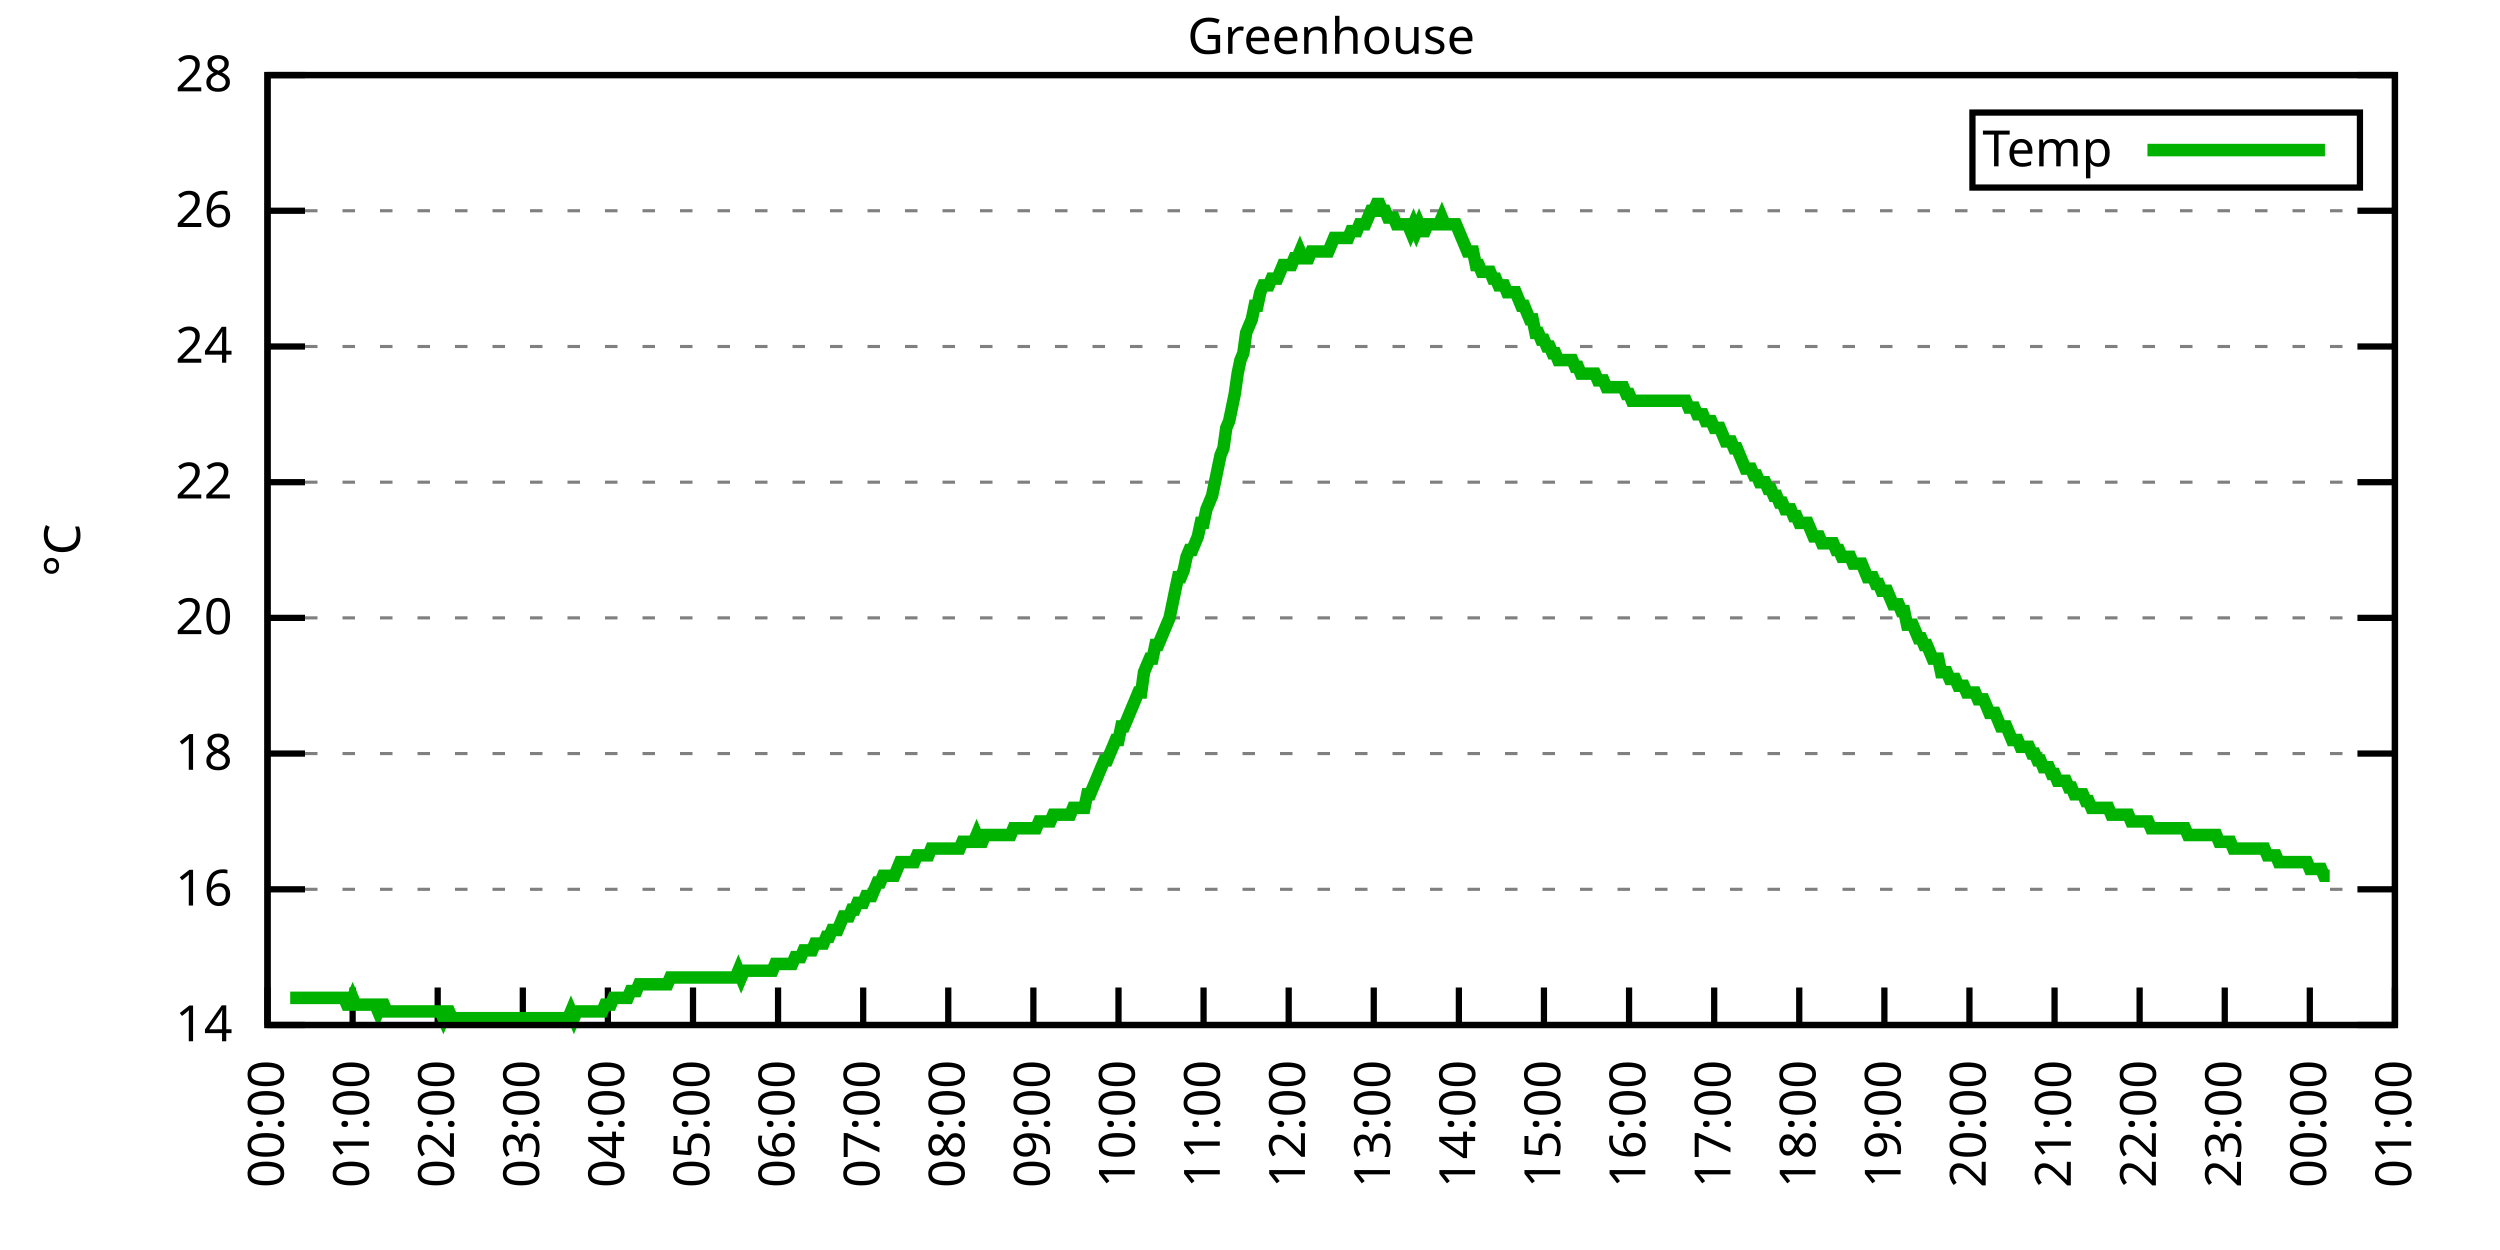
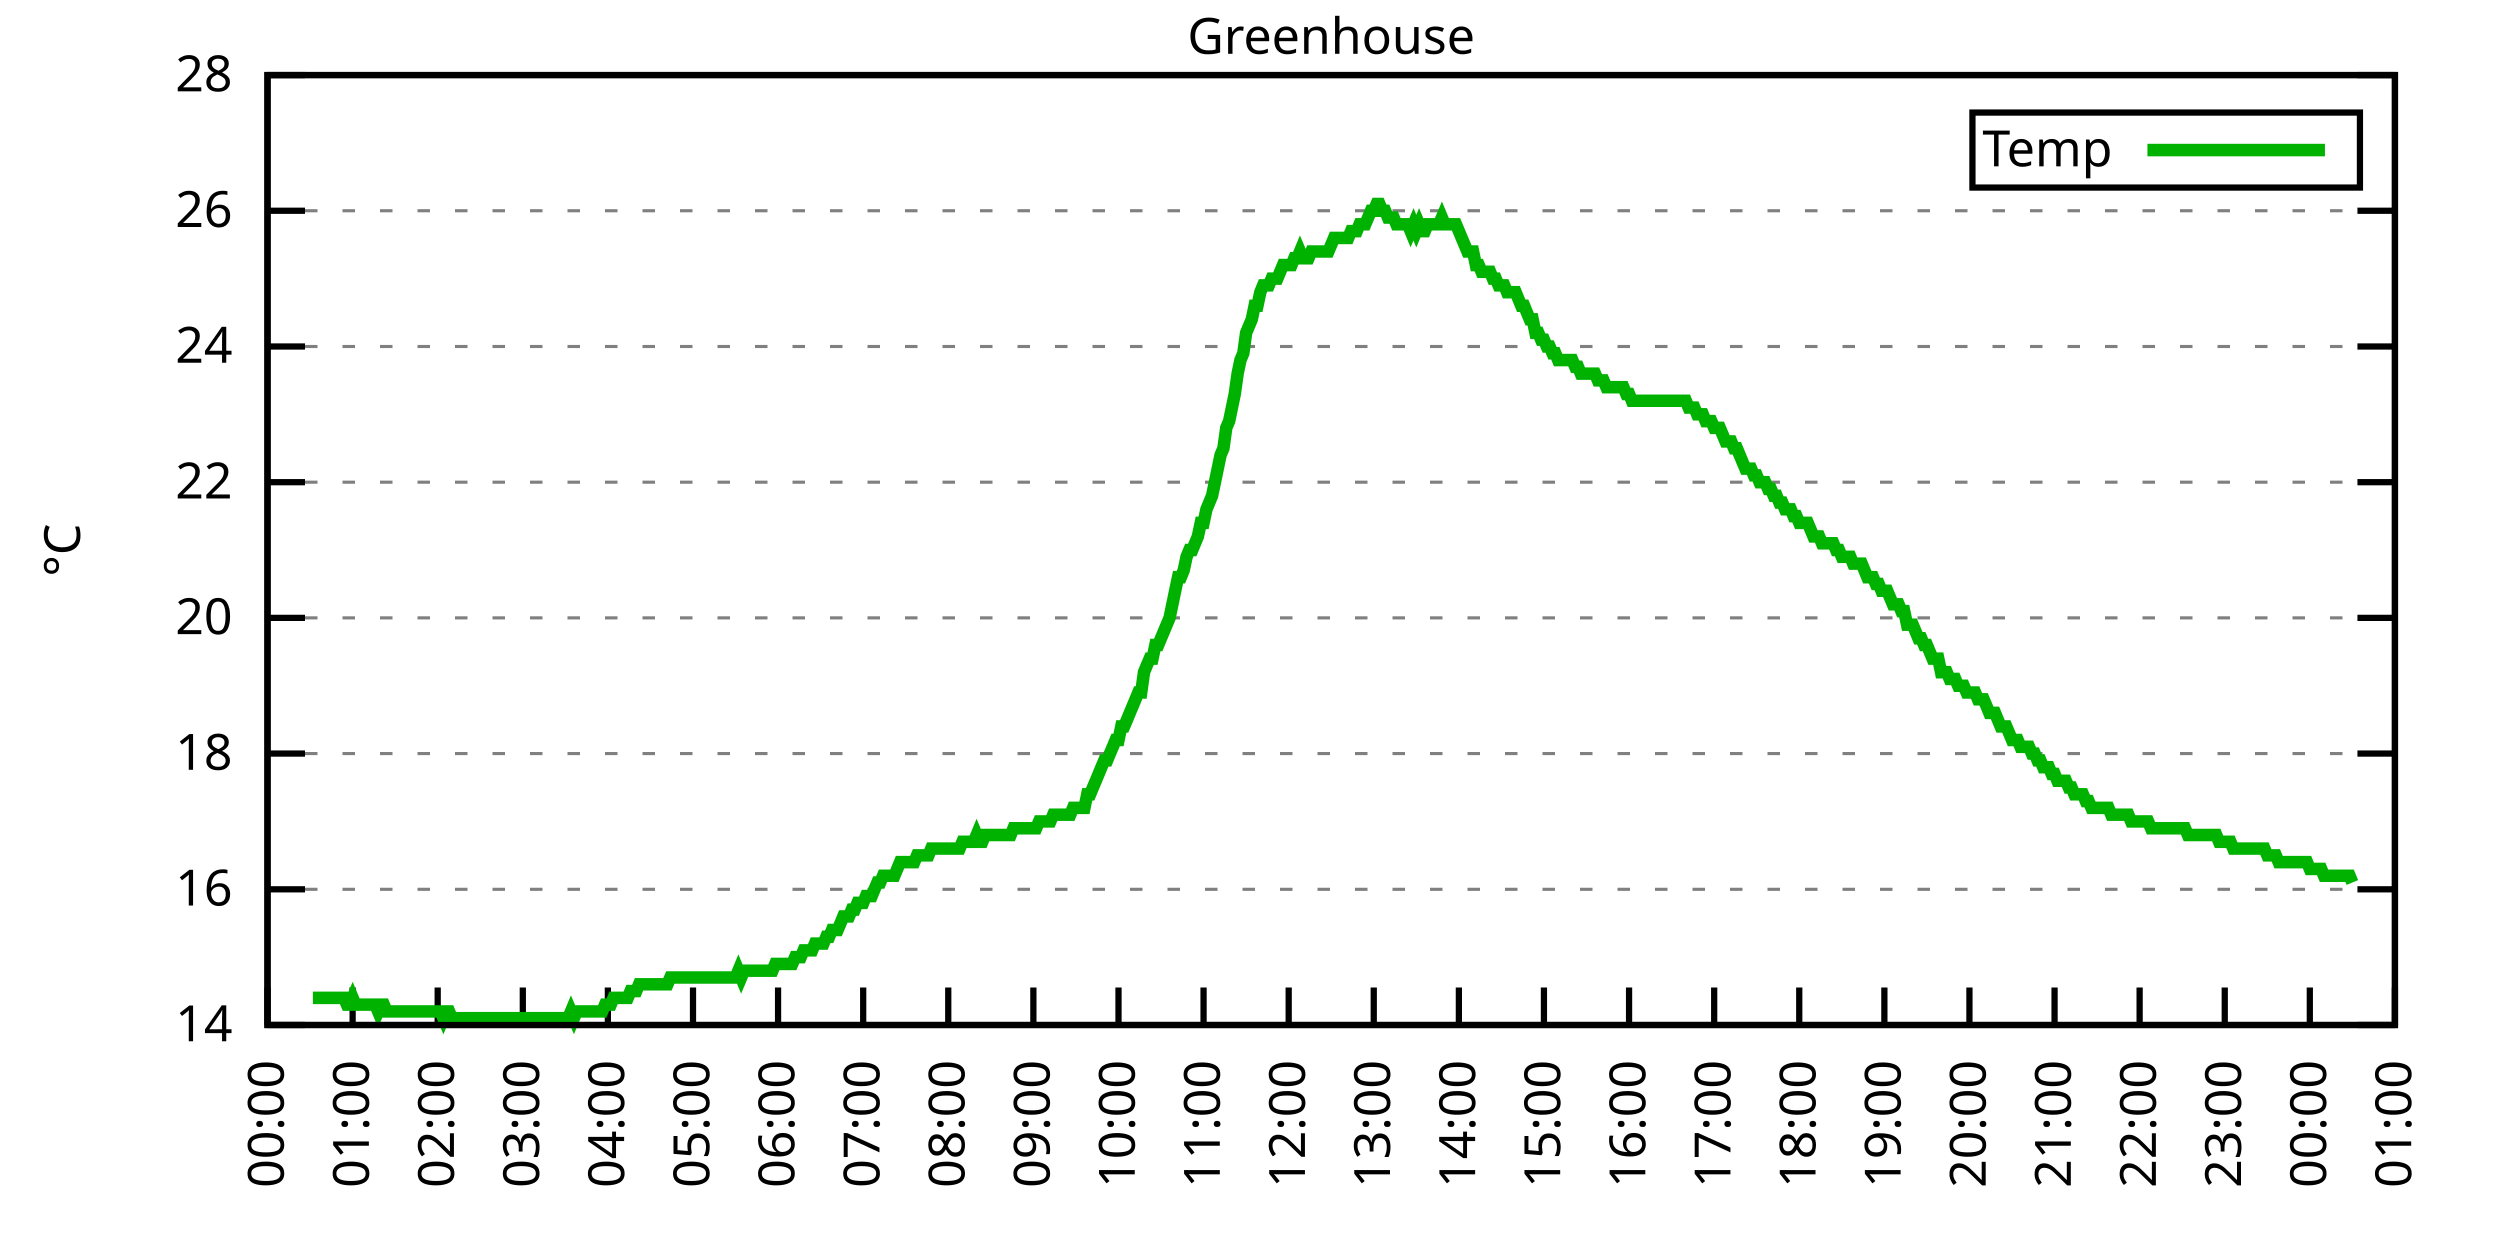
<svg xmlns="http://www.w3.org/2000/svg" xmlns:xlink="http://www.w3.org/1999/xlink" width="400" height="200" viewBox="0 0 400 200">
  <g id="gnuplot_canvas">
    <rect x="0" y="0" width="400" height="200" fill="none" />
    <defs>
      <circle id="gpDot" r="0.5" stroke-width="0.5" stroke="currentColor" />
      <path id="gpPt0" stroke-width="0.333" stroke="currentColor" d="M-1,0 h2 M0,-1 v2" />
      <path id="gpPt1" stroke-width="0.333" stroke="currentColor" d="M-1,-1 L1,1 M1,-1 L-1,1" />
      <path id="gpPt2" stroke-width="0.333" stroke="currentColor" d="M-1,0 L1,0 M0,-1 L0,1 M-1,-1 L1,1 M-1,1 L1,-1" />
      <rect id="gpPt3" stroke-width="0.333" stroke="currentColor" x="-1" y="-1" width="2" height="2" />
      <rect id="gpPt4" stroke-width="0.333" stroke="currentColor" fill="currentColor" x="-1" y="-1" width="2" height="2" />
      <circle id="gpPt5" stroke-width="0.333" stroke="currentColor" cx="0" cy="0" r="1" />
      <use xlink:href="#gpPt5" id="gpPt6" fill="currentColor" stroke="none" />
      <path id="gpPt7" stroke-width="0.333" stroke="currentColor" d="M0,-1.33 L-1.33,0.67 L1.33,0.67 z" />
      <use xlink:href="#gpPt7" id="gpPt8" fill="currentColor" stroke="none" />
      <use xlink:href="#gpPt7" id="gpPt9" stroke="currentColor" transform="rotate(180)" />
      <use xlink:href="#gpPt9" id="gpPt10" fill="currentColor" stroke="none" />
      <use xlink:href="#gpPt3" id="gpPt11" stroke="currentColor" transform="rotate(45)" />
      <use xlink:href="#gpPt11" id="gpPt12" fill="currentColor" stroke="none" />
      <path id="gpPt13" stroke-width="0.333" stroke="currentColor" d="M0,1.330 L1.265,0.411 L0.782,-1.067 L-0.782,-1.076 L-1.265,0.411 z" />
      <use xlink:href="#gpPt13" id="gpPt14" fill="currentColor" stroke="none" />
      <filter id="textbox" filterUnits="objectBoundingBox" x="0" y="0" height="1" width="1">
        <feFlood flood-color="white" flood-opacity="1" result="bgnd" />
        <feComposite in="SourceGraphic" in2="bgnd" operator="atop" />
      </filter>
      <filter id="greybox" filterUnits="objectBoundingBox" x="0" y="0" height="1" width="1">
        <feFlood flood-color="lightgrey" flood-opacity="1" result="grey" />
        <feComposite in="SourceGraphic" in2="grey" operator="atop" />
      </filter>
    </defs>
    <g fill="none" color="white" stroke="currentColor" stroke-width="1.00" stroke-linecap="butt" stroke-linejoin="miter">
</g>
    <g fill="none" color="black" stroke="currentColor" stroke-width="1.00" stroke-linecap="butt" stroke-linejoin="miter">
      <g stroke="none" shape-rendering="crispEdges">
        <polygon fill="rgb(255, 255, 255)" points="42.80,164.00 383.18,164.00 383.18,12.02 42.80,12.02 " />
      </g>
    </g>
    <g fill="none" color="black" stroke="currentColor" stroke-width="1.00" stroke-linecap="butt" stroke-linejoin="miter">
</g>
    <g fill="none" color="black" stroke="black" stroke-width="0.50" stroke-linecap="butt" stroke-linejoin="miter">
</g>
    <g fill="none" color="gray" stroke="currentColor" stroke-width="0.50" stroke-linecap="butt" stroke-linejoin="miter">
      <path stroke="gray" stroke-dasharray="2,4" class="gridline" d="M42.80,164.00 L383.19,164.00  " />
    </g>
    <g fill="none" color="gray" stroke="gray" stroke-width="1.00" stroke-linecap="butt" stroke-linejoin="miter">
</g>
    <g fill="none" color="black" stroke="currentColor" stroke-width="1.00" stroke-linecap="butt" stroke-linejoin="miter">
      <path stroke="black" d="M42.80,164.00 L48.80,164.00 M383.19,164.00 L377.19,164.00  " />
      <g transform="translate(37.20,166.60)" stroke="none" fill="black" font-family="Sans" font-size="8.00" text-anchor="end">
        <text>
          <tspan font-family="Sans"> 14</tspan>
        </text>
      </g>
    </g>
    <g fill="none" color="black" stroke="currentColor" stroke-width="1.00" stroke-linecap="butt" stroke-linejoin="miter">
</g>
    <g fill="none" color="black" stroke="black" stroke-width="0.50" stroke-linecap="butt" stroke-linejoin="miter">
</g>
    <g fill="none" color="gray" stroke="currentColor" stroke-width="0.50" stroke-linecap="butt" stroke-linejoin="miter">
      <path stroke="gray" stroke-dasharray="2,4" class="gridline" d="M42.80,142.29 L383.19,142.29  " />
    </g>
    <g fill="none" color="gray" stroke="gray" stroke-width="1.00" stroke-linecap="butt" stroke-linejoin="miter">
</g>
    <g fill="none" color="black" stroke="currentColor" stroke-width="1.00" stroke-linecap="butt" stroke-linejoin="miter">
      <path stroke="black" d="M42.80,142.29 L48.80,142.29 M383.19,142.29 L377.19,142.29  " />
      <g transform="translate(37.20,144.89)" stroke="none" fill="black" font-family="Sans" font-size="8.00" text-anchor="end">
        <text>
          <tspan font-family="Sans"> 16</tspan>
        </text>
      </g>
    </g>
    <g fill="none" color="black" stroke="currentColor" stroke-width="1.00" stroke-linecap="butt" stroke-linejoin="miter">
</g>
    <g fill="none" color="black" stroke="black" stroke-width="0.50" stroke-linecap="butt" stroke-linejoin="miter">
</g>
    <g fill="none" color="gray" stroke="currentColor" stroke-width="0.50" stroke-linecap="butt" stroke-linejoin="miter">
      <path stroke="gray" stroke-dasharray="2,4" class="gridline" d="M42.80,120.57 L383.19,120.57  " />
    </g>
    <g fill="none" color="gray" stroke="gray" stroke-width="1.00" stroke-linecap="butt" stroke-linejoin="miter">
</g>
    <g fill="none" color="black" stroke="currentColor" stroke-width="1.00" stroke-linecap="butt" stroke-linejoin="miter">
      <path stroke="black" d="M42.80,120.57 L48.80,120.57 M383.19,120.57 L377.19,120.57  " />
      <g transform="translate(37.20,123.17)" stroke="none" fill="black" font-family="Sans" font-size="8.00" text-anchor="end">
        <text>
          <tspan font-family="Sans"> 18</tspan>
        </text>
      </g>
    </g>
    <g fill="none" color="black" stroke="currentColor" stroke-width="1.00" stroke-linecap="butt" stroke-linejoin="miter">
</g>
    <g fill="none" color="black" stroke="black" stroke-width="0.50" stroke-linecap="butt" stroke-linejoin="miter">
</g>
    <g fill="none" color="gray" stroke="currentColor" stroke-width="0.50" stroke-linecap="butt" stroke-linejoin="miter">
      <path stroke="gray" stroke-dasharray="2,4" class="gridline" d="M42.80,98.86 L383.19,98.86  " />
    </g>
    <g fill="none" color="gray" stroke="gray" stroke-width="1.00" stroke-linecap="butt" stroke-linejoin="miter">
</g>
    <g fill="none" color="black" stroke="currentColor" stroke-width="1.00" stroke-linecap="butt" stroke-linejoin="miter">
      <path stroke="black" d="M42.80,98.86 L48.80,98.86 M383.19,98.86 L377.19,98.86  " />
      <g transform="translate(37.20,101.46)" stroke="none" fill="black" font-family="Sans" font-size="8.00" text-anchor="end">
        <text>
          <tspan font-family="Sans"> 20</tspan>
        </text>
      </g>
    </g>
    <g fill="none" color="black" stroke="currentColor" stroke-width="1.00" stroke-linecap="butt" stroke-linejoin="miter">
</g>
    <g fill="none" color="black" stroke="black" stroke-width="0.50" stroke-linecap="butt" stroke-linejoin="miter">
</g>
    <g fill="none" color="gray" stroke="currentColor" stroke-width="0.50" stroke-linecap="butt" stroke-linejoin="miter">
      <path stroke="gray" stroke-dasharray="2,4" class="gridline" d="M42.80,77.15 L383.19,77.15  " />
    </g>
    <g fill="none" color="gray" stroke="gray" stroke-width="1.00" stroke-linecap="butt" stroke-linejoin="miter">
</g>
    <g fill="none" color="black" stroke="currentColor" stroke-width="1.00" stroke-linecap="butt" stroke-linejoin="miter">
      <path stroke="black" d="M42.80,77.15 L48.80,77.15 M383.19,77.15 L377.19,77.15  " />
      <g transform="translate(37.20,79.75)" stroke="none" fill="black" font-family="Sans" font-size="8.00" text-anchor="end">
        <text>
          <tspan font-family="Sans"> 22</tspan>
        </text>
      </g>
    </g>
    <g fill="none" color="black" stroke="currentColor" stroke-width="1.00" stroke-linecap="butt" stroke-linejoin="miter">
</g>
    <g fill="none" color="black" stroke="black" stroke-width="0.50" stroke-linecap="butt" stroke-linejoin="miter">
</g>
    <g fill="none" color="gray" stroke="currentColor" stroke-width="0.50" stroke-linecap="butt" stroke-linejoin="miter">
      <path stroke="gray" stroke-dasharray="2,4" class="gridline" d="M42.80,55.44 L383.19,55.44  " />
    </g>
    <g fill="none" color="gray" stroke="gray" stroke-width="1.00" stroke-linecap="butt" stroke-linejoin="miter">
</g>
    <g fill="none" color="black" stroke="currentColor" stroke-width="1.00" stroke-linecap="butt" stroke-linejoin="miter">
      <path stroke="black" d="M42.80,55.44 L48.80,55.44 M383.19,55.44 L377.19,55.44  " />
      <g transform="translate(37.20,58.04)" stroke="none" fill="black" font-family="Sans" font-size="8.00" text-anchor="end">
        <text>
          <tspan font-family="Sans"> 24</tspan>
        </text>
      </g>
    </g>
    <g fill="none" color="black" stroke="currentColor" stroke-width="1.00" stroke-linecap="butt" stroke-linejoin="miter">
</g>
    <g fill="none" color="black" stroke="black" stroke-width="0.50" stroke-linecap="butt" stroke-linejoin="miter">
</g>
    <g fill="none" color="gray" stroke="currentColor" stroke-width="0.50" stroke-linecap="butt" stroke-linejoin="miter">
      <path stroke="gray" stroke-dasharray="2,4" class="gridline" d="M42.80,33.72 L383.19,33.72  " />
    </g>
    <g fill="none" color="gray" stroke="gray" stroke-width="1.00" stroke-linecap="butt" stroke-linejoin="miter">
</g>
    <g fill="none" color="black" stroke="currentColor" stroke-width="1.00" stroke-linecap="butt" stroke-linejoin="miter">
      <path stroke="black" d="M42.80,33.72 L48.80,33.72 M383.19,33.72 L377.19,33.72  " />
      <g transform="translate(37.20,36.32)" stroke="none" fill="black" font-family="Sans" font-size="8.00" text-anchor="end">
        <text>
          <tspan font-family="Sans"> 26</tspan>
        </text>
      </g>
    </g>
    <g fill="none" color="black" stroke="currentColor" stroke-width="1.00" stroke-linecap="butt" stroke-linejoin="miter">
</g>
    <g fill="none" color="black" stroke="black" stroke-width="0.50" stroke-linecap="butt" stroke-linejoin="miter">
</g>
    <g fill="none" color="gray" stroke="currentColor" stroke-width="0.50" stroke-linecap="butt" stroke-linejoin="miter">
      <path stroke="gray" stroke-dasharray="2,4" class="gridline" d="M42.80,12.01 L383.19,12.01  " />
    </g>
    <g fill="none" color="gray" stroke="gray" stroke-width="1.00" stroke-linecap="butt" stroke-linejoin="miter">
</g>
    <g fill="none" color="black" stroke="currentColor" stroke-width="1.00" stroke-linecap="butt" stroke-linejoin="miter">
      <path stroke="black" d="M42.80,12.01 L48.80,12.01 M383.19,12.01 L377.19,12.01  " />
      <g transform="translate(37.20,14.61)" stroke="none" fill="black" font-family="Sans" font-size="8.00" text-anchor="end">
        <text>
          <tspan font-family="Sans"> 28</tspan>
        </text>
      </g>
    </g>
    <g fill="none" color="black" stroke="currentColor" stroke-width="1.00" stroke-linecap="butt" stroke-linejoin="miter">
      <path stroke="black" d="M42.80,164.00 L42.80,158.00  " />
      <g transform="translate(45.40,169.60) rotate(270.00)" stroke="none" fill="black" font-family="Sans" font-size="8.00" text-anchor="end">
        <text>
          <tspan font-family="Sans">00:00</tspan>
        </text>
      </g>
    </g>
    <g fill="none" color="black" stroke="currentColor" stroke-width="1.00" stroke-linecap="butt" stroke-linejoin="miter">
      <path stroke="black" d="M56.42,164.00 L56.42,158.00  " />
      <g transform="translate(59.02,169.60) rotate(270.00)" stroke="none" fill="black" font-family="Sans" font-size="8.00" text-anchor="end">
        <text>
          <tspan font-family="Sans">01:00</tspan>
        </text>
      </g>
    </g>
    <g fill="none" color="black" stroke="currentColor" stroke-width="1.00" stroke-linecap="butt" stroke-linejoin="miter">
      <path stroke="black" d="M70.03,164.00 L70.03,158.00  " />
      <g transform="translate(72.63,169.60) rotate(270.00)" stroke="none" fill="black" font-family="Sans" font-size="8.00" text-anchor="end">
        <text>
          <tspan font-family="Sans">02:00</tspan>
        </text>
      </g>
    </g>
    <g fill="none" color="black" stroke="currentColor" stroke-width="1.00" stroke-linecap="butt" stroke-linejoin="miter">
      <path stroke="black" d="M83.65,164.00 L83.65,158.00  " />
      <g transform="translate(86.25,169.60) rotate(270.00)" stroke="none" fill="black" font-family="Sans" font-size="8.00" text-anchor="end">
        <text>
          <tspan font-family="Sans">03:00</tspan>
        </text>
      </g>
    </g>
    <g fill="none" color="black" stroke="currentColor" stroke-width="1.00" stroke-linecap="butt" stroke-linejoin="miter">
      <path stroke="black" d="M97.26,164.00 L97.26,158.00  " />
      <g transform="translate(99.86,169.60) rotate(270.00)" stroke="none" fill="black" font-family="Sans" font-size="8.00" text-anchor="end">
        <text>
          <tspan font-family="Sans">04:00</tspan>
        </text>
      </g>
    </g>
    <g fill="none" color="black" stroke="currentColor" stroke-width="1.00" stroke-linecap="butt" stroke-linejoin="miter">
      <path stroke="black" d="M110.88,164.00 L110.88,158.00  " />
      <g transform="translate(113.48,169.60) rotate(270.00)" stroke="none" fill="black" font-family="Sans" font-size="8.00" text-anchor="end">
        <text>
          <tspan font-family="Sans">05:00</tspan>
        </text>
      </g>
    </g>
    <g fill="none" color="black" stroke="currentColor" stroke-width="1.00" stroke-linecap="butt" stroke-linejoin="miter">
      <path stroke="black" d="M124.49,164.00 L124.49,158.00  " />
      <g transform="translate(127.09,169.60) rotate(270.00)" stroke="none" fill="black" font-family="Sans" font-size="8.00" text-anchor="end">
        <text>
          <tspan font-family="Sans">06:00</tspan>
        </text>
      </g>
    </g>
    <g fill="none" color="black" stroke="currentColor" stroke-width="1.00" stroke-linecap="butt" stroke-linejoin="miter">
      <path stroke="black" d="M138.11,164.00 L138.11,158.00  " />
      <g transform="translate(140.71,169.60) rotate(270.00)" stroke="none" fill="black" font-family="Sans" font-size="8.00" text-anchor="end">
        <text>
          <tspan font-family="Sans">07:00</tspan>
        </text>
      </g>
    </g>
    <g fill="none" color="black" stroke="currentColor" stroke-width="1.00" stroke-linecap="butt" stroke-linejoin="miter">
      <path stroke="black" d="M151.72,164.00 L151.72,158.00  " />
      <g transform="translate(154.32,169.60) rotate(270.00)" stroke="none" fill="black" font-family="Sans" font-size="8.00" text-anchor="end">
        <text>
          <tspan font-family="Sans">08:00</tspan>
        </text>
      </g>
    </g>
    <g fill="none" color="black" stroke="currentColor" stroke-width="1.00" stroke-linecap="butt" stroke-linejoin="miter">
      <path stroke="black" d="M165.34,164.00 L165.34,158.00  " />
      <g transform="translate(167.94,169.60) rotate(270.00)" stroke="none" fill="black" font-family="Sans" font-size="8.00" text-anchor="end">
        <text>
          <tspan font-family="Sans">09:00</tspan>
        </text>
      </g>
    </g>
    <g fill="none" color="black" stroke="currentColor" stroke-width="1.00" stroke-linecap="butt" stroke-linejoin="miter">
      <path stroke="black" d="M178.96,164.00 L178.96,158.00  " />
      <g transform="translate(181.56,169.60) rotate(270.00)" stroke="none" fill="black" font-family="Sans" font-size="8.00" text-anchor="end">
        <text>
          <tspan font-family="Sans">10:00</tspan>
        </text>
      </g>
    </g>
    <g fill="none" color="black" stroke="currentColor" stroke-width="1.00" stroke-linecap="butt" stroke-linejoin="miter">
      <path stroke="black" d="M192.57,164.00 L192.57,158.00  " />
      <g transform="translate(195.17,169.60) rotate(270.00)" stroke="none" fill="black" font-family="Sans" font-size="8.00" text-anchor="end">
        <text>
          <tspan font-family="Sans">11:00</tspan>
        </text>
      </g>
    </g>
    <g fill="none" color="black" stroke="currentColor" stroke-width="1.00" stroke-linecap="butt" stroke-linejoin="miter">
      <path stroke="black" d="M206.19,164.00 L206.19,158.00  " />
      <g transform="translate(208.79,169.60) rotate(270.00)" stroke="none" fill="black" font-family="Sans" font-size="8.00" text-anchor="end">
        <text>
          <tspan font-family="Sans">12:00</tspan>
        </text>
      </g>
    </g>
    <g fill="none" color="black" stroke="currentColor" stroke-width="1.00" stroke-linecap="butt" stroke-linejoin="miter">
      <path stroke="black" d="M219.80,164.00 L219.80,158.00  " />
      <g transform="translate(222.40,169.60) rotate(270.00)" stroke="none" fill="black" font-family="Sans" font-size="8.00" text-anchor="end">
        <text>
          <tspan font-family="Sans">13:00</tspan>
        </text>
      </g>
    </g>
    <g fill="none" color="black" stroke="currentColor" stroke-width="1.00" stroke-linecap="butt" stroke-linejoin="miter">
      <path stroke="black" d="M233.42,164.00 L233.42,158.00  " />
      <g transform="translate(236.02,169.60) rotate(270.00)" stroke="none" fill="black" font-family="Sans" font-size="8.00" text-anchor="end">
        <text>
          <tspan font-family="Sans">14:00</tspan>
        </text>
      </g>
    </g>
    <g fill="none" color="black" stroke="currentColor" stroke-width="1.00" stroke-linecap="butt" stroke-linejoin="miter">
      <path stroke="black" d="M247.03,164.00 L247.03,158.00  " />
      <g transform="translate(249.63,169.60) rotate(270.00)" stroke="none" fill="black" font-family="Sans" font-size="8.00" text-anchor="end">
        <text>
          <tspan font-family="Sans">15:00</tspan>
        </text>
      </g>
    </g>
    <g fill="none" color="black" stroke="currentColor" stroke-width="1.00" stroke-linecap="butt" stroke-linejoin="miter">
      <path stroke="black" d="M260.65,164.00 L260.65,158.00  " />
      <g transform="translate(263.25,169.60) rotate(270.00)" stroke="none" fill="black" font-family="Sans" font-size="8.00" text-anchor="end">
        <text>
          <tspan font-family="Sans">16:00</tspan>
        </text>
      </g>
    </g>
    <g fill="none" color="black" stroke="currentColor" stroke-width="1.00" stroke-linecap="butt" stroke-linejoin="miter">
      <path stroke="black" d="M274.27,164.00 L274.27,158.00  " />
      <g transform="translate(276.87,169.60) rotate(270.00)" stroke="none" fill="black" font-family="Sans" font-size="8.00" text-anchor="end">
        <text>
          <tspan font-family="Sans">17:00</tspan>
        </text>
      </g>
    </g>
    <g fill="none" color="black" stroke="currentColor" stroke-width="1.00" stroke-linecap="butt" stroke-linejoin="miter">
      <path stroke="black" d="M287.88,164.00 L287.88,158.00  " />
      <g transform="translate(290.48,169.60) rotate(270.00)" stroke="none" fill="black" font-family="Sans" font-size="8.00" text-anchor="end">
        <text>
          <tspan font-family="Sans">18:00</tspan>
        </text>
      </g>
    </g>
    <g fill="none" color="black" stroke="currentColor" stroke-width="1.00" stroke-linecap="butt" stroke-linejoin="miter">
      <path stroke="black" d="M301.50,164.00 L301.50,158.00  " />
      <g transform="translate(304.10,169.60) rotate(270.00)" stroke="none" fill="black" font-family="Sans" font-size="8.00" text-anchor="end">
        <text>
          <tspan font-family="Sans">19:00</tspan>
        </text>
      </g>
    </g>
    <g fill="none" color="black" stroke="currentColor" stroke-width="1.00" stroke-linecap="butt" stroke-linejoin="miter">
      <path stroke="black" d="M315.11,164.00 L315.11,158.00  " />
      <g transform="translate(317.71,169.60) rotate(270.00)" stroke="none" fill="black" font-family="Sans" font-size="8.00" text-anchor="end">
        <text>
          <tspan font-family="Sans">20:00</tspan>
        </text>
      </g>
    </g>
    <g fill="none" color="black" stroke="currentColor" stroke-width="1.00" stroke-linecap="butt" stroke-linejoin="miter">
      <path stroke="black" d="M328.73,164.00 L328.73,158.00  " />
      <g transform="translate(331.33,169.60) rotate(270.00)" stroke="none" fill="black" font-family="Sans" font-size="8.00" text-anchor="end">
        <text>
          <tspan font-family="Sans">21:00</tspan>
        </text>
      </g>
    </g>
    <g fill="none" color="black" stroke="currentColor" stroke-width="1.00" stroke-linecap="butt" stroke-linejoin="miter">
      <path stroke="black" d="M342.34,164.00 L342.34,158.00  " />
      <g transform="translate(344.94,169.60) rotate(270.00)" stroke="none" fill="black" font-family="Sans" font-size="8.00" text-anchor="end">
        <text>
          <tspan font-family="Sans">22:00</tspan>
        </text>
      </g>
    </g>
    <g fill="none" color="black" stroke="currentColor" stroke-width="1.00" stroke-linecap="butt" stroke-linejoin="miter">
      <path stroke="black" d="M355.96,164.00 L355.96,158.00  " />
      <g transform="translate(358.56,169.60) rotate(270.00)" stroke="none" fill="black" font-family="Sans" font-size="8.00" text-anchor="end">
        <text>
          <tspan font-family="Sans">23:00</tspan>
        </text>
      </g>
    </g>
    <g fill="none" color="black" stroke="currentColor" stroke-width="1.00" stroke-linecap="butt" stroke-linejoin="miter">
      <path stroke="black" d="M369.57,164.00 L369.57,158.00  " />
      <g transform="translate(372.17,169.60) rotate(270.00)" stroke="none" fill="black" font-family="Sans" font-size="8.00" text-anchor="end">
        <text>
          <tspan font-family="Sans">00:00</tspan>
        </text>
      </g>
    </g>
    <g fill="none" color="black" stroke="currentColor" stroke-width="1.00" stroke-linecap="butt" stroke-linejoin="miter">
      <path stroke="black" d="M383.19,164.00 L383.19,158.00  " />
      <g transform="translate(385.79,169.60) rotate(270.00)" stroke="none" fill="black" font-family="Sans" font-size="8.00" text-anchor="end">
        <text>
          <tspan font-family="Sans">01:00</tspan>
        </text>
      </g>
    </g>
    <g fill="none" color="black" stroke="currentColor" stroke-width="1.00" stroke-linecap="butt" stroke-linejoin="miter">
</g>
    <g fill="none" color="black" stroke="currentColor" stroke-width="1.00" stroke-linecap="butt" stroke-linejoin="miter">
      <path stroke="black" d="M42.80,12.01 L42.80,164.00 L383.19,164.00 L383.19,12.01 L42.80,12.01 Z  " />
    </g>
    <g fill="none" color="black" stroke="currentColor" stroke-width="1.00" stroke-linecap="butt" stroke-linejoin="miter">
</g>
    <g fill="none" color="black" stroke="currentColor" stroke-width="1.00" stroke-linecap="butt" stroke-linejoin="miter">
      <path stroke="black" d="M315.59,30.01 L315.59,18.01 L377.59,18.01 L377.59,30.01 L315.59,30.01 Z  " />
    </g>
    <g id="Greenhouse_plot_1">
      <g fill="none" color="white" stroke="black" stroke-width="2.00" stroke-linecap="butt" stroke-linejoin="miter">
</g>
      <g fill="none" color="black" stroke="currentColor" stroke-width="2.00" stroke-linecap="butt" stroke-linejoin="miter">
        <g transform="translate(337.99,26.61)" stroke="none" fill="black" font-family="Sans" font-size="8.00" text-anchor="end">
          <text>
            <tspan font-family="Sans">Temp</tspan>
          </text>
        </g>
      </g>
      <g fill="none" color="black" stroke="currentColor" stroke-width="2.00" stroke-linecap="butt" stroke-linejoin="miter">
-         <path stroke="rgb(  0, 178,   0)" d="M343.59,24.01 L371.99,24.01 M46.43,159.66 L46.88,159.66 L47.34,159.66 L47.79,159.66 L48.25,159.66 L48.70,159.66   L49.15,159.66 L49.61,159.66 L50.06,159.66 L50.52,159.66 L50.97,159.66 L51.42,159.66 L51.88,159.66 L52.33,159.66   L52.78,159.66 L53.24,159.66 L53.69,159.66 L54.15,159.66 L54.60,159.66 L55.05,159.66 L55.51,160.74 L55.96,160.74   L56.42,159.66 L56.87,160.74 L57.32,160.74 L57.78,160.74 L58.23,160.74 L58.68,160.74 L59.14,160.74 L59.59,160.74   L60.05,160.74 L60.50,161.83 L60.95,160.74 L61.41,160.74 L61.86,161.83 L62.32,161.83 L62.77,161.83 L63.22,161.83   L63.68,161.83 L64.13,161.83 L64.58,161.83 L65.04,161.83 L65.49,161.83 L65.95,161.83 L66.40,161.83 L66.85,161.83   L67.31,161.83 L67.76,161.83 L68.22,161.83 L68.67,161.83 L69.12,161.83 L69.58,161.83 L70.03,161.83 L70.49,161.83   L70.94,162.91 L71.39,161.83 L71.85,161.83 L72.30,162.91 L72.75,162.91 L73.21,162.91 L73.66,162.91 L74.12,162.91   L74.57,162.91 L75.02,162.91 L75.48,162.91 L75.93,162.91 L76.39,162.91 L76.84,162.91 L77.29,162.91 L77.75,162.91   L78.20,162.91 L78.65,162.91 L79.11,162.91 L79.56,162.91 L80.02,162.91 L80.47,162.91 L80.92,162.91 L81.38,162.91   L81.83,162.91 L82.29,162.91 L82.74,162.91 L83.19,162.91 L83.65,162.91 L84.10,162.91 L84.55,162.91 L85.01,162.91   L85.46,162.91 L85.92,162.91 L86.37,162.91 L86.82,162.91 L87.28,162.91 L87.73,162.91 L88.19,162.91 L88.64,162.91   L89.09,162.91 L89.55,162.91 L90.00,162.91 L90.45,162.91 L90.91,162.91 L91.36,161.83 L91.82,162.91 L92.27,161.83   L92.72,161.83 L93.18,161.83 L93.63,161.83 L94.09,161.83 L94.54,161.83 L94.99,161.83 L95.45,161.83 L95.90,161.83   L96.35,161.83 L96.81,160.74 L97.26,160.74 L97.72,160.74 L98.17,159.66 L98.62,159.66 L99.08,159.66 L99.53,159.66   L99.99,159.66 L100.44,159.66 L100.89,158.57 L101.35,158.57 L101.80,158.57 L102.25,157.49 L102.71,157.49 L103.16,157.49   L103.62,157.49 L104.07,157.49 L104.52,157.49 L104.98,157.49 L105.43,157.49 L105.89,157.49 L106.34,157.49 L106.79,157.49   L107.25,156.40 L107.70,156.40 L108.15,156.40 L108.61,156.40 L109.06,156.40 L109.52,156.40 L109.97,156.40 L110.42,156.40   L110.88,156.40 L111.33,156.40 L111.79,156.40 L112.24,156.40 L112.69,156.40 L113.15,156.40 L113.60,156.40 L114.05,156.40   L114.51,156.40 L114.96,156.40 L115.42,156.40 L115.87,156.40 L116.32,156.40 L116.78,156.40 L117.23,156.40 L117.69,156.40   L118.14,155.31 L118.59,156.40 L119.05,155.31 L119.50,155.31 L119.96,155.31 L120.41,155.31 L120.86,155.31 L121.32,155.31   L121.77,155.31 L122.22,155.31 L122.68,155.31 L123.13,155.31 L123.59,155.31 L124.04,154.23 L124.49,154.23 L124.95,154.23   L125.40,154.23 L125.86,154.23 L126.31,154.23 L126.76,154.23 L127.22,153.14 L127.67,153.14 L128.12,153.14 L128.58,152.06   L129.03,152.06 L129.49,152.06 L129.94,152.06 L130.39,150.97 L130.85,150.97 L131.30,150.97 L131.76,150.97 L132.21,149.89   L132.66,149.89 L133.12,148.80 L133.57,148.80 L134.02,148.80 L134.48,147.72 L134.93,146.63 L135.39,146.63 L135.84,146.63   L136.29,145.54 L136.75,145.54 L137.20,144.46 L137.66,144.46 L138.11,144.46 L138.56,143.37 L139.02,143.37 L139.47,143.37   L139.92,142.29 L140.38,141.20 L140.83,141.20 L141.29,140.12 L141.74,140.12 L142.19,140.12 L142.65,140.12 L143.10,140.12   L143.56,139.03 L144.01,137.94 L144.46,137.94 L144.92,137.94 L145.37,137.94 L145.82,137.94 L146.28,137.94 L146.73,136.86   L147.19,136.86 L147.64,136.86 L148.09,136.86 L148.55,136.86 L149.00,135.77 L149.46,135.77 L149.91,135.77 L150.36,135.77   L150.82,135.77 L151.27,135.77 L151.72,135.77 L152.18,135.77 L152.63,135.77 L153.09,135.77 L153.54,135.77 L153.99,134.69   L154.45,134.69 L154.90,134.69 L155.36,134.69 L155.81,134.69 L156.26,133.60 L156.72,134.69 L157.17,134.69 L157.62,133.60   L158.08,133.60 L158.53,133.60 L158.99,133.60 L159.44,133.60 L159.89,133.60 L160.35,133.60 L160.80,133.60 L161.26,133.60   L161.71,133.60 L162.16,132.52 L162.62,132.52 L163.07,132.52 L163.52,132.52 L163.98,132.52 L164.43,132.52 L164.89,132.52   L165.34,132.52 L165.79,132.52 L166.25,131.43 L166.70,131.43 L167.16,131.43 L167.61,131.43 L168.06,131.43 L168.52,130.35   L168.97,130.35 L169.43,130.35 L169.88,130.35 L170.33,130.35 L170.79,130.35 L171.24,130.35 L171.69,129.26 L172.15,129.26   L172.60,129.26 L173.06,129.26 L173.51,129.26 L173.96,127.09 L174.42,127.09 L174.87,126.00 L175.33,124.92 L175.78,123.83   L176.23,122.75 L176.69,121.66 L177.14,121.66 L177.59,120.57 L178.05,119.49 L178.50,118.40 L178.96,118.40 L179.41,116.23   L179.86,116.23 L180.32,115.15 L180.77,114.06 L181.23,112.97 L181.68,111.89 L182.13,110.80 L182.59,110.80 L183.04,107.55   L183.49,106.46 L183.95,105.38 L184.40,105.38 L184.86,103.20 L185.31,103.20 L185.76,102.12 L186.22,101.03 L186.67,99.95   L187.13,98.86 L187.58,96.69 L188.03,94.52 L188.49,92.35 L188.94,92.35 L189.39,91.26 L189.85,89.09 L190.30,88.00   L190.76,88.00 L191.21,86.92 L191.66,85.83 L192.12,83.66 L192.57,83.66 L193.03,81.49 L193.48,80.41 L193.93,79.32   L194.39,77.15 L194.84,74.98 L195.29,72.81 L195.75,71.72 L196.20,68.46 L196.66,67.38 L197.11,65.21 L197.56,63.04   L198.02,59.78 L198.47,57.61 L198.93,56.52 L199.38,53.26 L199.83,52.18 L200.29,51.09 L200.74,48.92 L201.19,48.92   L201.65,46.75 L202.10,45.66 L202.56,45.66 L203.01,45.66 L203.46,44.58 L203.92,44.58 L204.37,44.58 L204.83,43.49   L205.28,42.41 L205.73,42.41 L206.19,42.41 L206.64,42.41 L207.09,41.32 L207.55,41.32 L208.00,40.24 L208.46,41.32   L208.91,41.32 L209.36,41.32 L209.82,40.24 L210.27,40.24 L210.73,40.24 L211.18,40.24 L211.63,40.24 L212.09,40.24   L212.54,40.24 L213.00,39.15 L213.45,38.07 L213.90,38.07 L214.36,38.07 L214.81,38.07 L215.26,38.07 L215.72,38.07   L216.17,36.98 L216.63,36.98 L217.08,36.98 L217.53,35.89 L217.99,35.89 L218.44,35.89 L218.90,34.81 L219.35,33.72   L219.80,33.72 L220.26,32.64 L220.71,32.64 L221.16,33.72 L221.62,33.72 L222.07,34.81 L222.53,34.81 L222.98,34.81   L223.43,35.89 L223.89,35.89 L224.34,35.89 L224.80,35.89 L225.25,35.89 L225.70,36.98 L226.16,35.89 L226.61,36.98   L227.06,35.89 L227.52,36.98 L227.97,36.98 L228.43,35.89 L228.88,35.89 L229.33,35.89 L229.79,35.89 L230.24,35.89   L230.70,34.81 L231.15,35.89 L231.60,35.89 L232.06,35.89 L232.51,35.89 L232.96,35.89 L233.42,36.98 L233.87,38.07   L234.33,39.15 L234.78,40.24 L235.23,40.24 L235.69,40.24 L236.14,42.41 L236.60,42.41 L237.05,43.49 L237.50,43.49   L237.96,43.49 L238.41,43.49 L238.86,44.58 L239.32,44.58 L239.77,45.66 L240.23,45.66 L240.68,45.66 L241.13,46.75   L241.59,46.75 L242.04,46.75 L242.50,46.75 L242.95,47.84 L243.40,48.92 L243.86,48.92 L244.31,50.01 L244.76,51.09   L245.22,51.09 L245.67,53.26 L246.13,53.26 L246.58,54.35 L247.03,54.35 L247.49,55.44 L247.94,55.44 L248.40,56.52   L248.85,56.52 L249.30,57.61 L249.76,57.61 L250.21,57.61 L250.66,57.61 L251.12,57.61 L251.57,57.61 L252.03,58.69   L252.48,58.69 L252.93,59.78 L253.39,59.78 L253.84,59.78 L254.30,59.78 L254.75,59.78 L255.20,59.78 L255.66,60.86   L256.11,60.86 L256.56,60.86 L257.02,61.95 L257.47,61.95 L257.93,61.95 L258.38,61.95 L258.83,61.95 L259.29,61.95   L259.74,61.95 L260.20,63.04 L260.65,63.04 L261.10,64.12 L261.56,64.12 L262.01,64.12 L262.47,64.12 L262.92,64.12   L263.37,64.12 L263.83,64.12 L264.28,64.12 L264.73,64.12 L265.19,64.12 L265.64,64.12 L266.10,64.12 L266.55,64.12   L267.00,64.12 L267.46,64.12 L267.91,64.12 L268.37,64.12 L268.82,64.12 L269.27,64.12 L269.73,64.12 L270.18,65.21   L270.63,65.21 L271.09,65.21 L271.54,66.29 L272.00,66.29 L272.45,66.29 L272.90,67.38 L273.36,67.38 L273.81,67.38   L274.27,68.46 L274.72,68.46 L275.17,68.46 L275.63,69.55 L276.08,70.63 L276.53,70.63 L276.99,70.63 L277.44,71.72   L277.90,71.72 L278.35,72.81 L278.80,73.89 L279.26,74.98 L279.71,74.98 L280.17,74.98 L280.62,76.06 L281.07,76.06   L281.53,77.15 L281.98,77.15 L282.43,77.15 L282.89,78.23 L283.34,78.23 L283.80,79.32 L284.25,79.32 L284.70,80.41   L285.16,80.41 L285.61,81.49 L286.07,81.49 L286.52,81.49 L286.97,82.58 L287.43,82.58 L287.88,83.66 L288.33,83.66   L288.79,83.66 L289.24,83.66 L289.70,84.75 L290.15,85.83 L290.60,85.83 L291.06,85.83 L291.51,86.92 L291.97,86.92   L292.42,86.92 L292.87,86.92 L293.33,86.92 L293.78,88.00 L294.23,88.00 L294.69,89.09 L295.14,89.09 L295.60,89.09   L296.05,89.09 L296.50,90.18 L296.96,90.18 L297.41,90.18 L297.87,90.18 L298.32,91.26 L298.77,92.35 L299.23,92.35   L299.68,92.35 L300.13,93.43 L300.59,93.43 L301.04,94.52 L301.50,94.52 L301.95,94.52 L302.40,95.60 L302.86,96.69   L303.31,96.69 L303.77,96.69 L304.22,97.78 L304.67,97.78 L305.13,99.95 L305.58,99.95 L306.03,99.95 L306.49,101.03   L306.94,102.12 L307.40,102.12 L307.85,103.20 L308.30,103.20 L308.76,104.29 L309.21,105.38 L309.67,105.38 L310.12,105.38   L310.57,107.55 L311.03,107.55 L311.48,107.55 L311.94,108.63 L312.39,108.63 L312.84,108.63 L313.30,109.72 L313.75,109.72   L314.20,109.72 L314.66,110.80 L315.11,110.80 L315.57,110.80 L316.02,110.80 L316.47,111.89 L316.93,111.89 L317.38,111.89   L317.84,112.97 L318.29,114.06 L318.74,114.06 L319.20,114.06 L319.65,115.15 L320.10,116.23 L320.56,116.23 L321.01,116.23   L321.47,117.32 L321.92,118.40 L322.37,118.40 L322.83,118.40 L323.28,119.49 L323.74,119.49 L324.19,119.49 L324.64,119.49   L325.10,120.57 L325.55,120.57 L326.00,121.66 L326.46,121.66 L326.91,122.75 L327.37,122.75 L327.82,122.75 L328.27,123.83   L328.73,123.83 L329.18,124.92 L329.64,124.92 L330.09,124.92 L330.54,124.92 L331.00,126.00 L331.45,126.00 L331.90,127.09   L332.36,127.09 L332.81,127.09 L333.27,127.09 L333.72,128.17 L334.17,128.17 L334.63,129.26 L335.08,129.26 L335.54,129.26   L335.99,129.26 L336.44,129.26 L336.90,129.26 L337.35,129.26 L337.80,130.35 L338.26,130.35 L338.71,130.35 L339.17,130.35   L339.62,130.35 L340.07,130.35 L340.53,130.35 L340.98,131.43 L341.44,131.43 L341.89,131.43 L342.34,131.43 L342.80,131.43   L343.25,131.43 L343.70,131.43 L344.16,132.52 L344.61,132.52 L345.07,132.52 L345.52,132.52 L345.97,132.52 L346.43,132.52   L346.88,132.52 L347.34,132.52 L347.79,132.52 L348.24,132.52 L348.70,132.52 L349.15,132.52 L349.60,132.52 L350.06,133.60   L350.51,133.60 L350.97,133.60 L351.42,133.60 L351.87,133.60 L352.33,133.60 L352.78,133.60 L353.24,133.60 L353.69,133.60   L354.14,133.60 L354.60,133.60 L355.05,134.69 L355.50,134.69 L355.96,134.69 L356.41,134.69 L356.87,134.69 L357.32,135.77   L357.77,135.77 L358.23,135.77 L358.68,135.77 L359.14,135.77 L359.59,135.77 L360.04,135.77 L360.50,135.77 L360.95,135.77   L361.41,135.77 L361.86,135.77 L362.31,135.77 L362.77,136.86 L363.22,136.86 L363.67,136.86 L364.13,136.86 L364.58,137.94   L365.04,137.94 L365.49,137.94 L365.94,137.94 L366.40,137.94 L366.85,137.94 L367.31,137.94 L367.76,137.94 L368.21,137.94   L368.67,137.94 L369.12,137.94 L369.57,139.03 L370.03,139.03 L370.48,139.03 L370.94,139.03 L371.39,139.03 L371.84,140.12   L372.30,140.12 L372.75,140.12  " />
+         <path stroke="rgb(  0, 178,   0)" d="M343.59,24.01 L371.99,24.01 M50.06,159.66 L50.52,159.66 L50.97,159.66 L51.42,159.66 L51.88,159.66 L52.33,159.66   L52.78,159.66 L53.24,159.66 L53.69,159.66 L54.15,159.66 L54.60,159.66 L55.05,159.66 L55.51,160.74 L55.96,160.74   L56.42,159.66 L56.87,160.74 L57.32,160.74 L57.78,160.74 L58.23,160.74 L58.68,160.74 L59.14,160.74 L59.59,160.74   L60.05,160.74 L60.50,161.83 L60.95,160.74 L61.41,160.74 L61.86,161.83 L62.32,161.83 L62.77,161.83 L63.22,161.83   L63.68,161.83 L64.13,161.83 L64.58,161.83 L65.04,161.83 L65.49,161.83 L65.95,161.83 L66.40,161.83 L66.85,161.83   L67.31,161.83 L67.76,161.83 L68.22,161.83 L68.67,161.83 L69.12,161.83 L69.58,161.83 L70.03,161.83 L70.49,161.83   L70.94,162.91 L71.39,161.83 L71.85,161.83 L72.30,162.91 L72.75,162.91 L73.21,162.91 L73.66,162.91 L74.12,162.91   L74.57,162.91 L75.02,162.91 L75.48,162.91 L75.93,162.91 L76.39,162.91 L76.84,162.91 L77.29,162.91 L77.75,162.91   L78.20,162.91 L78.65,162.91 L79.11,162.91 L79.56,162.91 L80.02,162.91 L80.47,162.91 L80.92,162.91 L81.38,162.91   L81.83,162.91 L82.29,162.91 L82.74,162.91 L83.19,162.91 L83.65,162.91 L84.10,162.91 L84.55,162.91 L85.01,162.91   L85.46,162.91 L85.92,162.91 L86.37,162.91 L86.82,162.91 L87.28,162.91 L87.73,162.91 L88.19,162.91 L88.64,162.91   L89.09,162.91 L89.55,162.91 L90.00,162.91 L90.45,162.91 L90.91,162.91 L91.36,161.83 L91.82,162.91 L92.27,161.83   L92.72,161.83 L93.18,161.83 L93.63,161.83 L94.09,161.83 L94.54,161.83 L94.99,161.83 L95.45,161.83 L95.90,161.83   L96.35,161.83 L96.81,160.74 L97.26,160.74 L97.72,160.74 L98.17,159.66 L98.62,159.66 L99.08,159.66 L99.53,159.66   L99.99,159.66 L100.44,159.66 L100.89,158.57 L101.35,158.57 L101.80,158.57 L102.25,157.49 L102.71,157.49 L103.16,157.49   L103.62,157.49 L104.07,157.49 L104.52,157.49 L104.98,157.49 L105.43,157.49 L105.89,157.49 L106.34,157.49 L106.79,157.49   L107.25,156.40 L107.70,156.40 L108.15,156.40 L108.61,156.40 L109.06,156.40 L109.52,156.40 L109.97,156.40 L110.42,156.40   L110.88,156.40 L111.33,156.40 L111.79,156.40 L112.24,156.40 L112.69,156.40 L113.15,156.40 L113.60,156.40 L114.05,156.40   L114.51,156.40 L114.96,156.40 L115.42,156.40 L115.87,156.40 L116.32,156.40 L116.78,156.40 L117.23,156.40 L117.69,156.40   L118.14,155.31 L118.59,156.40 L119.05,155.31 L119.50,155.31 L119.96,155.31 L120.41,155.31 L120.86,155.31 L121.32,155.31   L121.77,155.31 L122.22,155.31 L122.68,155.31 L123.13,155.31 L123.59,155.31 L124.04,154.23 L124.49,154.23 L124.95,154.23   L125.40,154.23 L125.86,154.23 L126.31,154.23 L126.76,154.23 L127.22,153.14 L127.67,153.14 L128.12,153.14 L128.58,152.06   L129.03,152.06 L129.49,152.06 L129.94,152.06 L130.39,150.97 L130.85,150.97 L131.30,150.97 L131.76,150.97 L132.21,149.89   L132.66,149.89 L133.12,148.80 L133.57,148.80 L134.02,148.80 L134.48,147.72 L134.93,146.63 L135.39,146.63 L135.84,146.63   L136.29,145.54 L136.75,145.54 L137.20,144.46 L137.66,144.46 L138.11,144.46 L138.56,143.37 L139.02,143.37 L139.47,143.37   L139.92,142.29 L140.38,141.20 L140.83,141.20 L141.29,140.12 L141.74,140.12 L142.19,140.12 L142.65,140.12 L143.10,140.12   L143.56,139.03 L144.01,137.94 L144.46,137.94 L144.92,137.94 L145.37,137.94 L145.82,137.94 L146.28,137.94 L146.73,136.86   L147.19,136.86 L147.64,136.86 L148.09,136.86 L148.55,136.86 L149.00,135.77 L149.46,135.77 L149.91,135.77 L150.36,135.77   L150.82,135.77 L151.27,135.77 L151.72,135.77 L152.18,135.77 L152.63,135.77 L153.09,135.77 L153.54,135.77 L153.99,134.69   L154.45,134.69 L154.90,134.69 L155.36,134.69 L155.81,134.69 L156.26,133.60 L156.72,134.69 L157.17,134.69 L157.62,133.60   L158.08,133.60 L158.53,133.60 L158.99,133.60 L159.44,133.60 L159.89,133.60 L160.35,133.60 L160.80,133.60 L161.26,133.60   L161.71,133.60 L162.16,132.52 L162.62,132.52 L163.07,132.52 L163.52,132.52 L163.98,132.52 L164.43,132.52 L164.89,132.52   L165.34,132.52 L165.79,132.52 L166.25,131.43 L166.70,131.43 L167.16,131.43 L167.61,131.43 L168.06,131.43 L168.52,130.35   L168.97,130.35 L169.43,130.35 L169.88,130.35 L170.33,130.35 L170.79,130.35 L171.24,130.35 L171.69,129.26 L172.15,129.26   L172.60,129.26 L173.06,129.26 L173.51,129.26 L173.96,127.09 L174.42,127.09 L174.87,126.00 L175.33,124.92 L175.78,123.83   L176.23,122.75 L176.69,121.66 L177.14,121.66 L177.59,120.57 L178.05,119.49 L178.50,118.40 L178.96,118.40 L179.41,116.23   L179.86,116.23 L180.32,115.15 L180.77,114.06 L181.23,112.97 L181.68,111.89 L182.13,110.80 L182.59,110.80 L183.04,107.55   L183.49,106.46 L183.95,105.38 L184.40,105.38 L184.86,103.20 L185.31,103.20 L185.76,102.12 L186.22,101.03 L186.67,99.95   L187.13,98.86 L187.58,96.69 L188.03,94.52 L188.49,92.35 L188.94,92.35 L189.39,91.26 L189.85,89.09 L190.30,88.00   L190.76,88.00 L191.21,86.92 L191.66,85.83 L192.12,83.66 L192.57,83.66 L193.03,81.49 L193.48,80.41 L193.93,79.32   L194.39,77.15 L194.84,74.98 L195.29,72.81 L195.75,71.72 L196.20,68.46 L196.66,67.38 L197.11,65.21 L197.56,63.04   L198.02,59.78 L198.47,57.61 L198.93,56.52 L199.38,53.26 L199.83,52.18 L200.29,51.09 L200.74,48.92 L201.19,48.92   L201.65,46.75 L202.10,45.66 L202.56,45.66 L203.01,45.66 L203.46,44.58 L203.92,44.58 L204.37,44.58 L204.83,43.49   L205.28,42.41 L205.73,42.41 L206.19,42.41 L206.64,42.41 L207.09,41.32 L207.55,41.32 L208.00,40.24 L208.46,41.32   L208.91,41.32 L209.36,41.32 L209.82,40.24 L210.27,40.24 L210.73,40.24 L211.18,40.24 L211.63,40.24 L212.09,40.24   L212.54,40.24 L213.00,39.15 L213.45,38.07 L213.90,38.07 L214.36,38.07 L214.81,38.07 L215.26,38.07 L215.72,38.07   L216.17,36.98 L216.63,36.98 L217.08,36.98 L217.53,35.89 L217.99,35.89 L218.44,35.89 L218.90,34.81 L219.35,33.72   L219.80,33.72 L220.26,32.64 L220.71,32.64 L221.16,33.72 L221.62,33.72 L222.07,34.81 L222.53,34.81 L222.98,34.81   L223.43,35.89 L223.89,35.89 L224.34,35.89 L224.80,35.89 L225.25,35.89 L225.70,36.98 L226.16,35.89 L226.61,36.98   L227.06,35.89 L227.52,36.98 L227.97,36.98 L228.43,35.89 L228.88,35.89 L229.33,35.89 L229.79,35.89 L230.24,35.89   L230.70,34.81 L231.15,35.89 L231.60,35.89 L232.06,35.89 L232.51,35.89 L232.96,35.89 L233.42,36.98 L233.87,38.07   L234.33,39.15 L234.78,40.24 L235.23,40.24 L235.69,40.24 L236.14,42.41 L236.60,42.41 L237.05,43.49 L237.50,43.49   L237.96,43.49 L238.41,43.49 L238.86,44.58 L239.32,44.58 L239.77,45.66 L240.23,45.66 L240.68,45.66 L241.13,46.75   L241.59,46.75 L242.04,46.75 L242.50,46.75 L242.95,47.84 L243.40,48.92 L243.86,48.92 L244.31,50.01 L244.76,51.09   L245.22,51.09 L245.67,53.26 L246.13,53.26 L246.58,54.35 L247.03,54.35 L247.49,55.44 L247.94,55.44 L248.40,56.52   L248.85,56.52 L249.30,57.61 L249.76,57.61 L250.21,57.61 L250.66,57.61 L251.12,57.61 L251.57,57.61 L252.03,58.69   L252.48,58.69 L252.93,59.78 L253.39,59.78 L253.84,59.78 L254.30,59.78 L254.75,59.78 L255.20,59.78 L255.66,60.86   L256.11,60.86 L256.56,60.86 L257.02,61.95 L257.47,61.95 L257.93,61.95 L258.38,61.95 L258.83,61.95 L259.29,61.95   L259.74,61.95 L260.20,63.04 L260.65,63.04 L261.10,64.12 L261.56,64.12 L262.01,64.12 L262.47,64.12 L262.92,64.12   L263.37,64.12 L263.83,64.12 L264.28,64.12 L264.73,64.12 L265.19,64.12 L265.64,64.12 L266.10,64.12 L266.55,64.12   L267.00,64.12 L267.46,64.12 L267.91,64.12 L268.37,64.12 L268.82,64.12 L269.27,64.12 L269.73,64.12 L270.18,65.21   L270.63,65.21 L271.09,65.21 L271.54,66.29 L272.00,66.29 L272.45,66.29 L272.90,67.38 L273.36,67.38 L273.81,67.38   L274.27,68.46 L274.72,68.46 L275.17,68.46 L275.63,69.55 L276.08,70.63 L276.53,70.63 L276.99,70.63 L277.44,71.72   L277.90,71.72 L278.35,72.81 L278.80,73.89 L279.26,74.98 L279.71,74.98 L280.17,74.98 L280.62,76.06 L281.07,76.06   L281.53,77.15 L281.98,77.15 L282.43,77.15 L282.89,78.23 L283.34,78.23 L283.80,79.32 L284.25,79.32 L284.70,80.41   L285.16,80.41 L285.61,81.49 L286.07,81.49 L286.52,81.49 L286.97,82.58 L287.43,82.58 L287.88,83.66 L288.33,83.66   L288.79,83.66 L289.24,83.66 L289.70,84.75 L290.15,85.83 L290.60,85.83 L291.06,85.83 L291.51,86.92 L291.97,86.92   L292.42,86.92 L292.87,86.92 L293.33,86.92 L293.78,88.00 L294.23,88.00 L294.69,89.09 L295.14,89.09 L295.60,89.09   L296.05,89.09 L296.50,90.18 L296.96,90.18 L297.41,90.18 L297.87,90.18 L298.32,91.26 L298.77,92.35 L299.23,92.35   L299.68,92.35 L300.13,93.43 L300.59,93.43 L301.04,94.52 L301.50,94.52 L301.95,94.52 L302.40,95.60 L302.86,96.69   L303.31,96.69 L303.77,96.69 L304.22,97.78 L304.67,97.78 L305.13,99.95 L305.58,99.95 L306.03,99.95 L306.49,101.03   L306.94,102.12 L307.40,102.12 L307.85,103.20 L308.30,103.20 L308.76,104.29 L309.21,105.38 L309.67,105.38 L310.12,105.38   L310.57,107.55 L311.03,107.55 L311.48,107.55 L311.94,108.63 L312.39,108.63 L312.84,108.63 L313.30,109.72 L313.75,109.72   L314.20,109.72 L314.66,110.80 L315.11,110.80 L315.57,110.80 L316.02,110.80 L316.47,111.89 L316.93,111.89 L317.38,111.89   L317.84,112.97 L318.29,114.06 L318.74,114.06 L319.20,114.06 L319.65,115.15 L320.10,116.23 L320.56,116.23 L321.01,116.23   L321.47,117.32 L321.92,118.40 L322.37,118.40 L322.83,118.40 L323.28,119.49 L323.74,119.49 L324.19,119.49 L324.64,119.49   L325.10,120.57 L325.55,120.57 L326.00,121.66 L326.46,121.66 L326.91,122.75 L327.37,122.75 L327.82,122.75 L328.27,123.83   L328.73,123.83 L329.18,124.92 L329.64,124.92 L330.09,124.92 L330.54,124.92 L331.00,126.00 L331.45,126.00 L331.90,127.09   L332.36,127.09 L332.81,127.09 L333.27,127.09 L333.72,128.17 L334.17,128.17 L334.63,129.26 L335.08,129.26 L335.54,129.26   L335.99,129.26 L336.44,129.26 L336.90,129.26 L337.35,129.26 L337.80,130.35 L338.26,130.35 L338.71,130.35 L339.17,130.35   L339.62,130.35 L340.07,130.35 L340.53,130.35 L340.98,131.43 L341.44,131.43 L341.89,131.43 L342.34,131.43 L342.80,131.43   L343.25,131.43 L343.70,131.43 L344.16,132.52 L344.61,132.52 L345.07,132.52 L345.52,132.52 L345.97,132.52 L346.43,132.52   L346.88,132.52 L347.34,132.52 L347.79,132.52 L348.24,132.52 L348.70,132.52 L349.15,132.52 L349.60,132.52 L350.06,133.60   L350.51,133.60 L350.97,133.60 L351.42,133.60 L351.87,133.60 L352.33,133.60 L352.78,133.60 L353.24,133.60 L353.69,133.60   L354.14,133.60 L354.60,133.60 L355.05,134.69 L355.50,134.69 L355.96,134.69 L356.41,134.69 L356.87,134.69 L357.32,135.77   L357.77,135.77 L358.23,135.77 L358.68,135.77 L359.14,135.77 L359.59,135.77 L360.04,135.77 L360.50,135.77 L360.95,135.77   L361.41,135.77 L361.86,135.77 L362.31,135.77 L362.77,136.86 L363.22,136.86 L363.67,136.86 L364.13,136.86 L364.58,137.94   L365.04,137.94 L365.49,137.94 L365.94,137.94 L366.40,137.94 L366.85,137.94 L367.31,137.94 L367.76,137.94 L368.21,137.94   L368.67,137.94 L369.12,137.94 L369.57,139.03 L370.03,139.03 L370.48,139.03 L370.94,139.03 L371.39,139.03 L371.84,140.12   L372.30,140.12 L372.75,140.12 L373.21,140.12 L373.66,140.12 L374.11,140.12 L374.57,140.12 L375.02,140.12 L375.47,140.12   L375.93,140.12 L376.38,141.20  " />
      </g>
    </g>
    <g fill="none" color="black" stroke="currentColor" stroke-width="2.00" stroke-linecap="butt" stroke-linejoin="miter">
</g>
    <g fill="none" color="black" stroke="black" stroke-width="1.00" stroke-linecap="butt" stroke-linejoin="miter">
</g>
    <g fill="none" color="black" stroke="currentColor" stroke-width="1.00" stroke-linecap="butt" stroke-linejoin="miter">
      <path stroke="black" d="M42.80,12.01 L42.80,164.00 L383.19,164.00 L383.19,12.01 L42.80,12.01 Z  " />
      <g transform="translate(12.80,88.01) rotate(270.00)" stroke="none" fill="black" font-family="Sans" font-size="8.00" text-anchor="middle">
        <text>
          <tspan font-family="Sans">°C</tspan>
        </text>
      </g>
    </g>
    <g fill="none" color="black" stroke="currentColor" stroke-width="1.00" stroke-linecap="butt" stroke-linejoin="miter">
</g>
    <g fill="none" color="black" stroke="currentColor" stroke-width="1.00" stroke-linecap="butt" stroke-linejoin="miter">
      <g transform="translate(212.99,8.61)" stroke="none" fill="black" font-family="Sans" font-size="8.00" text-anchor="middle">
        <text>
          <tspan font-family="Sans">Greenhouse</tspan>
        </text>
      </g>
    </g>
    <g fill="none" color="black" stroke="currentColor" stroke-width="1.00" stroke-linecap="butt" stroke-linejoin="miter">
</g>
  </g>
</svg>
